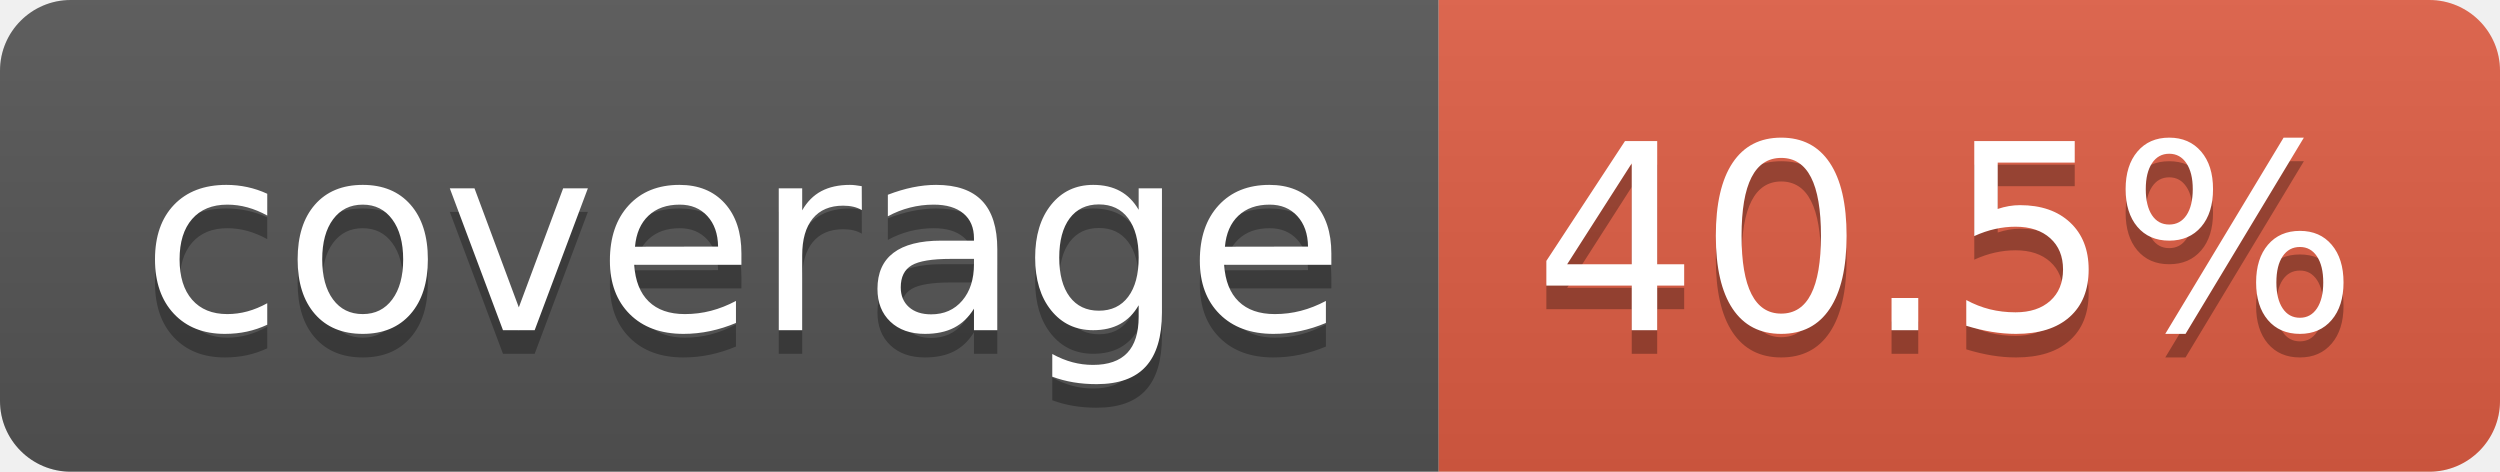
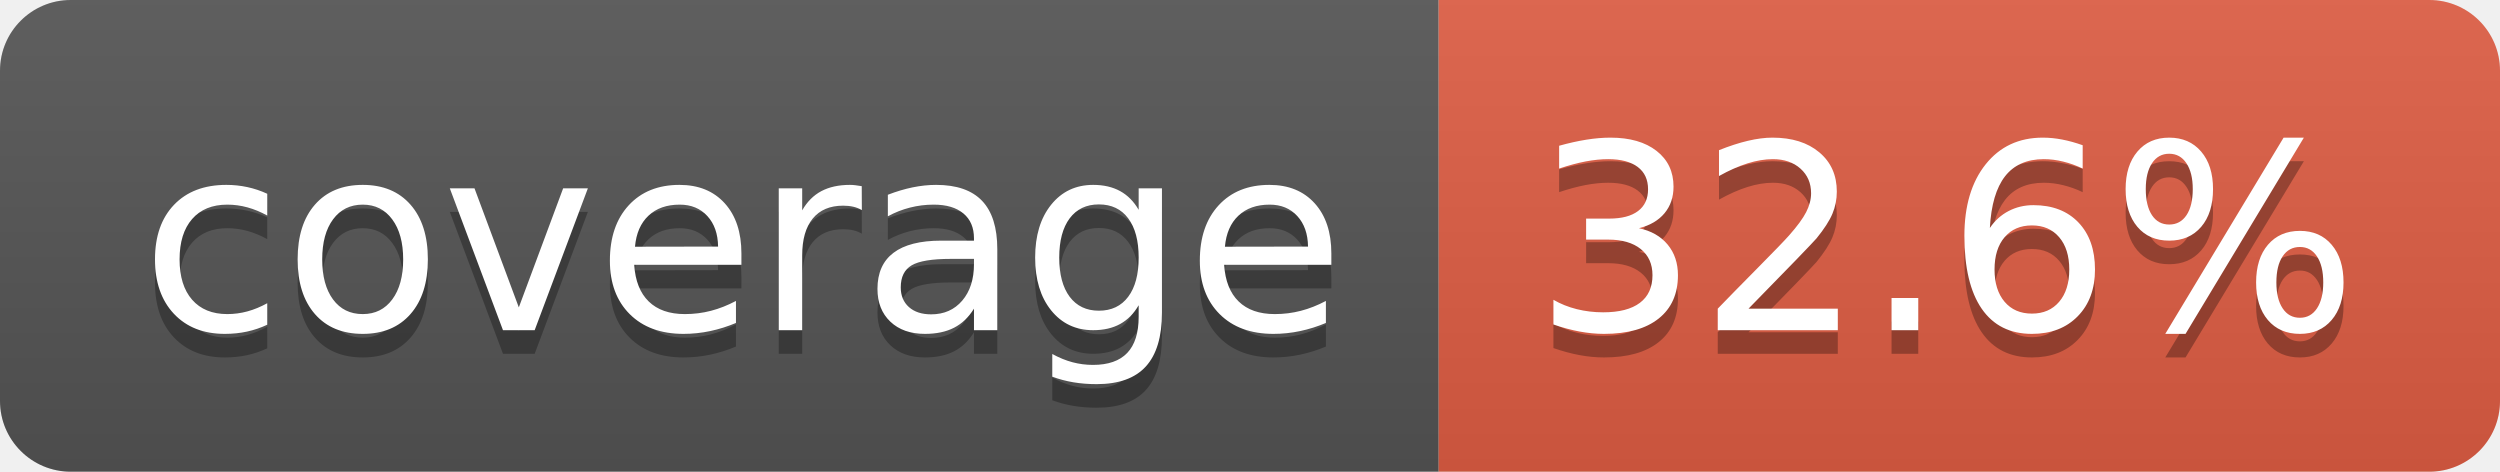
- <svg xmlns="http://www.w3.org/2000/svg" width="106" height="20" role="img" aria-label="coverage: 40.5%">
+ <svg xmlns="http://www.w3.org/2000/svg" width="106" height="20" role="img" aria-label="coverage: 32.6%">
  <linearGradient id="s" x2="0" y2="100%">
    <stop offset="0" stop-color="#bbb" stop-opacity=".1" />
    <stop offset="1" stop-opacity=".1" />
  </linearGradient>
  <clipPath id="r">
    <rect width="106" height="20" rx="3" fill="#fff" />
  </clipPath>
  <g clip-path="url(#r)">
    <rect width="61" height="20" fill="#555" />
    <rect x="61" width="45" height="20" fill="#e05d44" />
    <rect width="106" height="20" fill="url(#s)" />
  </g>
  <g fill="#fff" text-anchor="middle" font-family="Verdana,Geneva,DejaVu Sans,sans-serif" text-rendering="geometricPrecision" font-size="110">
    <text aria-hidden="true" x="315" y="150" fill="#010101" fill-opacity=".3" transform="scale(.1)" textLength="510">coverage</text>
    <text x="315" y="140" transform="scale(.1)" fill="#fff" textLength="510">coverage</text>
-     <text aria-hidden="true" x="825" y="150" fill="#010101" fill-opacity=".3" transform="scale(.1)" textLength="350">40.5%</text>
-     <text x="825" y="140" transform="scale(.1)" fill="#fff" textLength="350">40.5%</text>
+     <text aria-hidden="true" x="825" y="150" fill="#010101" fill-opacity=".3" transform="scale(.1)" textLength="350">32.6%</text>
+     <text x="825" y="140" transform="scale(.1)" fill="#fff" textLength="350">32.6%</text>
  </g>
</svg>
